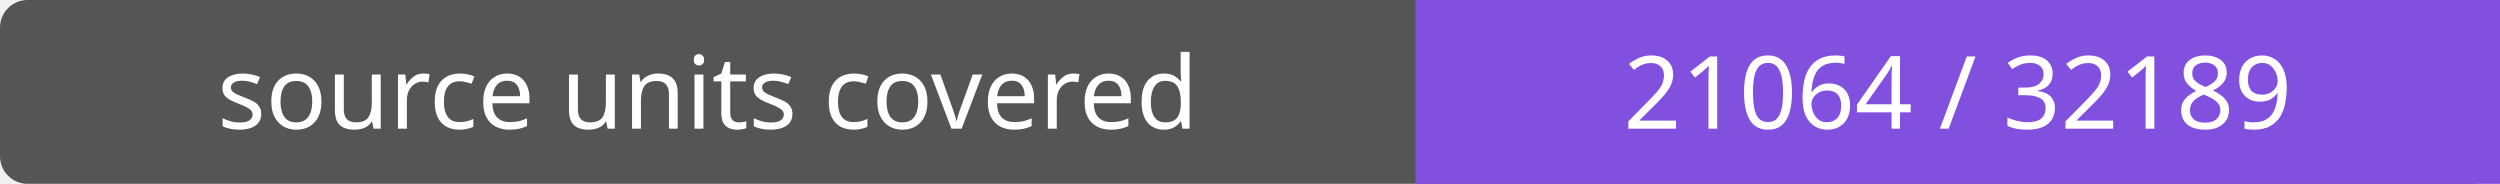
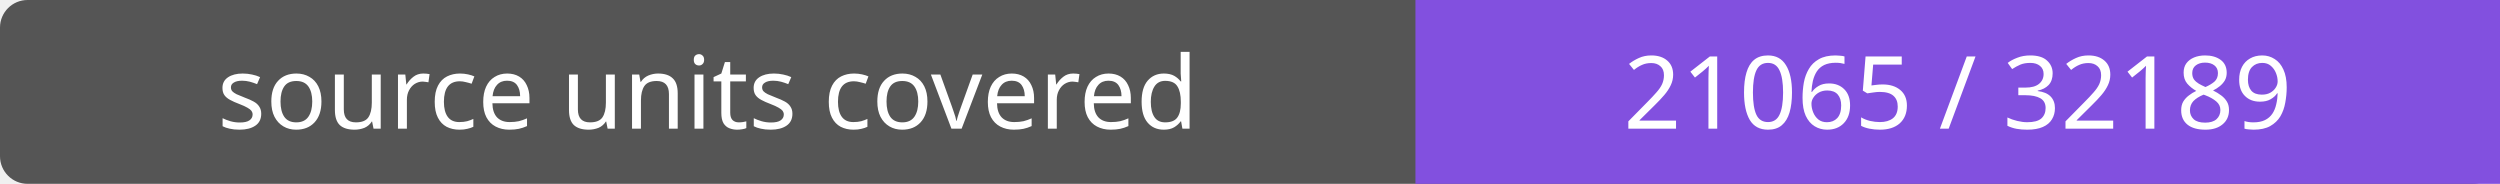
- <svg xmlns="http://www.w3.org/2000/svg" width="272" height="20" role="img" aria-label="source units covered: 21064 / 32189">
+ <svg xmlns="http://www.w3.org/2000/svg" width="272" height="20" role="img" aria-label="source units covered: 21065 / 32189">
  <rect width="272" height="20" rx="3" fill="#555" />
  <path fill="#8250df" d="M154 0h118v20H154z" />
  <g fill="#fff" text-anchor="middle" font-family="Verdana,sans-serif" font-size="11">
    <text x="77.0" y="14">source units covered</text>
-     <text x="213.0" y="14">21064 / 32189</text>
+     <text x="213.0" y="14">21065 / 32189</text>
  </g>
</svg>
